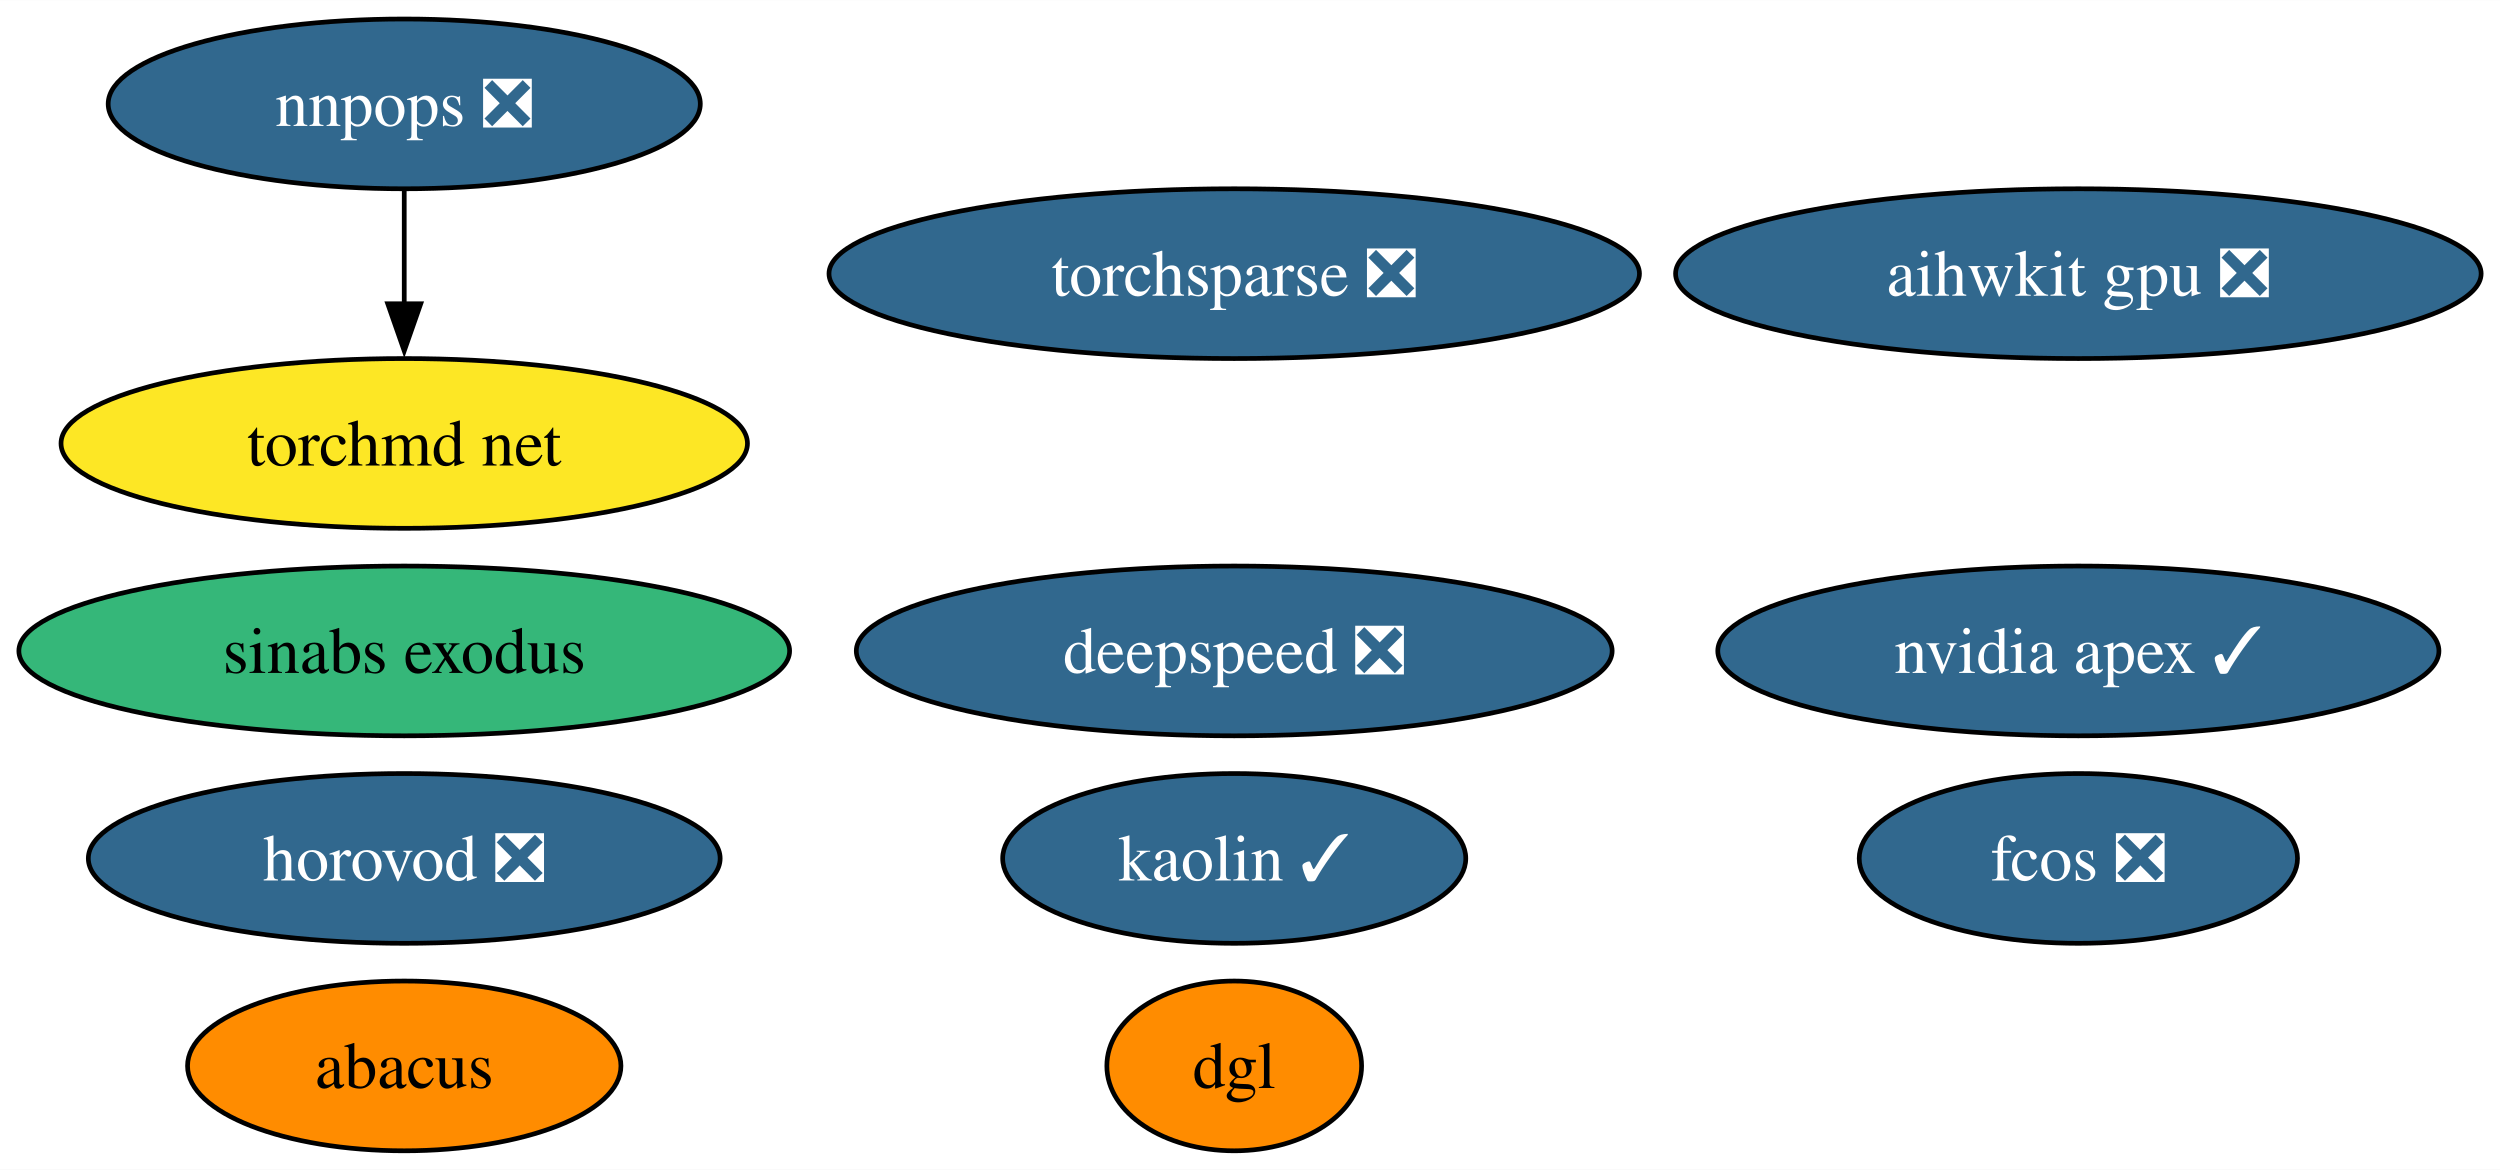
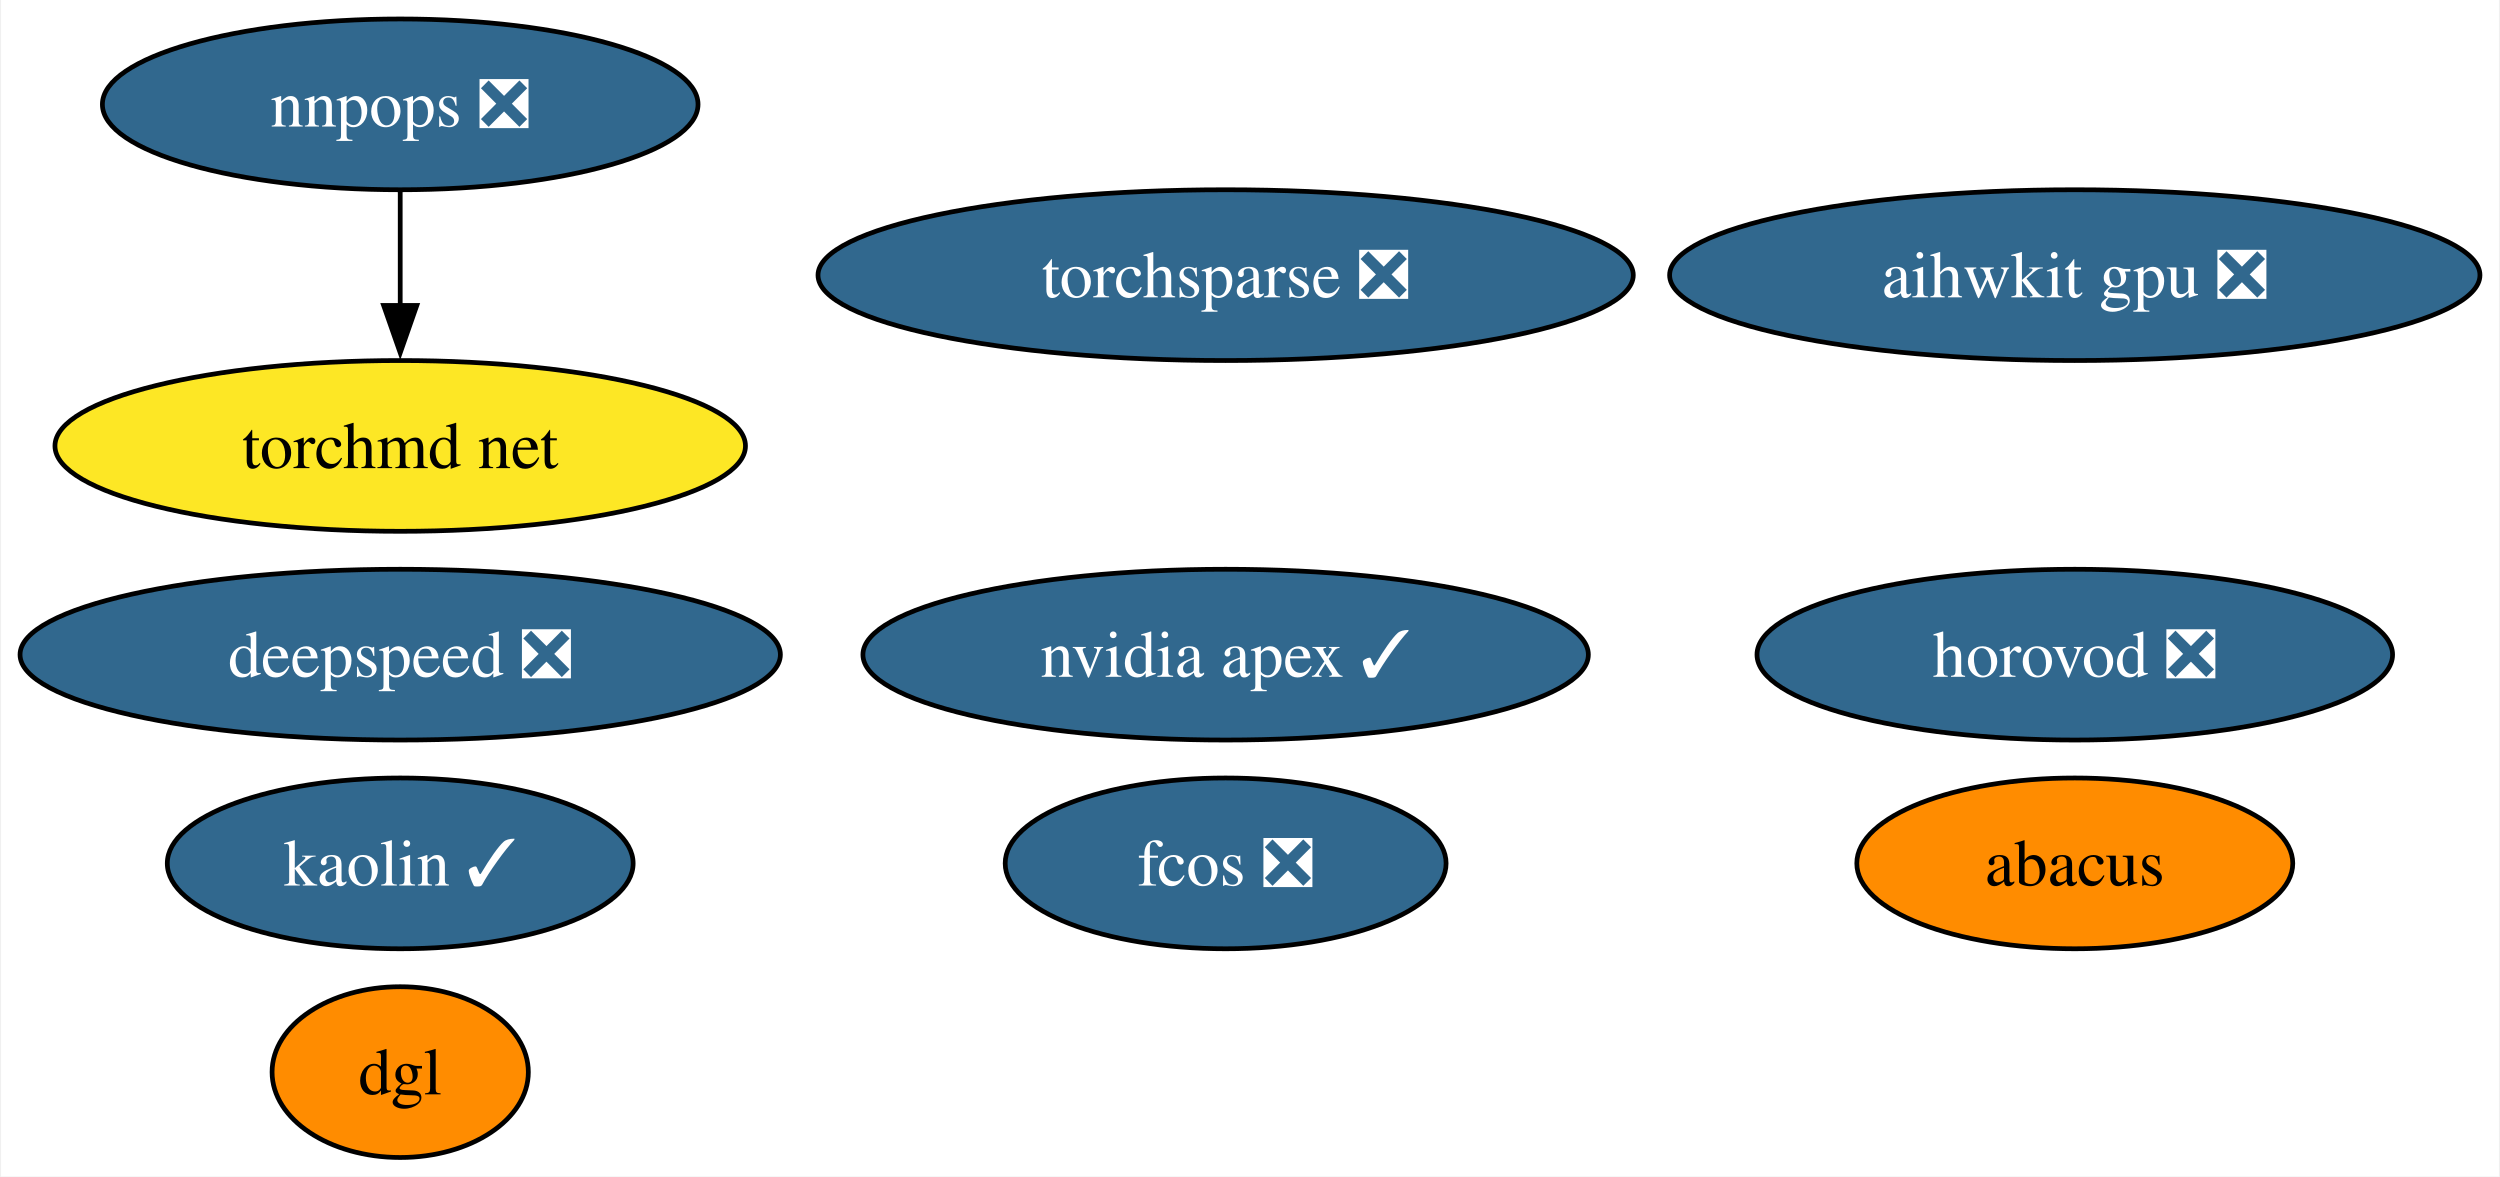
- <svg xmlns="http://www.w3.org/2000/svg" xmlns:xlink="http://www.w3.org/1999/xlink" width="530pt" height="248pt" viewBox="0.00 0.00 530.13 248.00">
+ <svg xmlns="http://www.w3.org/2000/svg" xmlns:xlink="http://www.w3.org/1999/xlink" width="527pt" height="248pt" viewBox="0.00 0.00 526.55 248.00">
  <g id="graph0" class="graph" transform="scale(1 1) rotate(0) translate(4 244)">
-     <polygon fill="white" stroke="none" points="-4,4 -4,-244 526.13,-244 526.13,4 -4,4" />
+     <polygon fill="white" stroke="none" points="-4,4 -4,-244 522.55,-244 522.55,4 -4,4" />
    <g id="node1" class="node">
      <g id="a_node1">
        <a xlink:href="https://github.com/conda-forge/nvidia-apex-feedstock/pull/36" xlink:title="nvidia apex ✓">
-           <ellipse fill="#31688e" stroke="black" cx="436.72" cy="-106" rx="76.46" ry="18" />
-           <text text-anchor="middle" x="436.72" y="-101.33" font-family="Times,serif" font-size="14.00" fill="white">nvidia apex ✓</text>
+           <ellipse fill="#31688e" stroke="black" cx="254.14" cy="-106" rx="76.46" ry="18" />
+           <text text-anchor="middle" x="254.14" y="-101.33" font-family="Times,serif" font-size="14.00" fill="white">nvidia apex ✓</text>
        </a>
      </g>
    </g>
    <g id="node2" class="node">
      <g id="a_node2">
        <a xlink:href="https://github.com/conda-forge/torchsparse-feedstock/pull/29" xlink:title="torchsparse ❎">
-           <ellipse fill="#31688e" stroke="black" cx="257.72" cy="-186" rx="85.93" ry="18" />
-           <text text-anchor="middle" x="257.72" y="-181.32" font-family="Times,serif" font-size="14.00" fill="white">torchsparse ❎</text>
+           <ellipse fill="#31688e" stroke="black" cx="254.14" cy="-186" rx="85.93" ry="18" />
+           <text text-anchor="middle" x="254.14" y="-181.32" font-family="Times,serif" font-size="14.00" fill="white">torchsparse ❎</text>
        </a>
      </g>
    </g>
    <g id="node3" class="node">
      <g id="a_node3">
        <a xlink:href="https://github.com/conda-forge/fcos-feedstock/pull/15" xlink:title="fcos ❎">
-           <ellipse fill="#31688e" stroke="black" cx="436.72" cy="-62" rx="46.47" ry="18" />
-           <text text-anchor="middle" x="436.72" y="-57.33" font-family="Times,serif" font-size="14.00" fill="white">fcos ❎</text>
+           <ellipse fill="#31688e" stroke="black" cx="254.14" cy="-62" rx="46.47" ry="18" />
+           <text text-anchor="middle" x="254.14" y="-57.33" font-family="Times,serif" font-size="14.00" fill="white">fcos ❎</text>
        </a>
      </g>
    </g>
    <g id="node4" class="node">
      <g id="a_node4">
        <a xlink:href="https://github.com/conda-forge/kaolin-feedstock/pull/20" xlink:title="kaolin ✓">
-           <ellipse fill="#31688e" stroke="black" cx="257.72" cy="-62" rx="49.1" ry="18" />
-           <text text-anchor="middle" x="257.72" y="-57.33" font-family="Times,serif" font-size="14.00" fill="white">kaolin ✓</text>
+           <ellipse fill="#31688e" stroke="black" cx="80.14" cy="-62" rx="49.1" ry="18" />
+           <text text-anchor="middle" x="80.14" y="-57.33" font-family="Times,serif" font-size="14.00" fill="white">kaolin ✓</text>
        </a>
      </g>
    </g>
    <g id="node5" class="node">
      <g id="a_node5">
        <a xlink:href="https://github.com/conda-forge/nnpops-feedstock/pull/29" xlink:title="nnpops ❎">
-           <ellipse fill="#31688e" stroke="black" cx="81.72" cy="-222" rx="62.78" ry="18" />
-           <text text-anchor="middle" x="81.72" y="-217.32" font-family="Times,serif" font-size="14.00" fill="white">nnpops ❎</text>
+           <ellipse fill="#31688e" stroke="black" cx="80.14" cy="-222" rx="62.78" ry="18" />
+           <text text-anchor="middle" x="80.14" y="-217.32" font-family="Times,serif" font-size="14.00" fill="white">nnpops ❎</text>
        </a>
      </g>
    </g>
    <g id="node10" class="node">
      <g id="a_node10">
        <a xlink:href="https://github.com/conda-forge/torchmd-net-feedstock" xlink:title="torchmd net">
-           <ellipse fill="#fde725" stroke="black" cx="81.72" cy="-150" rx="72.78" ry="18" />
-           <text text-anchor="middle" x="81.72" y="-145.32" font-family="Times,serif" font-size="14.00">torchmd net</text>
+           <ellipse fill="#fde725" stroke="black" cx="80.14" cy="-150" rx="72.78" ry="18" />
+           <text text-anchor="middle" x="80.14" y="-145.32" font-family="Times,serif" font-size="14.00">torchmd net</text>
        </a>
      </g>
    </g>
    <g id="edge1" class="edge">
-       <path fill="none" stroke="black" d="M81.72,-203.7C81.72,-196.41 81.72,-187.73 81.72,-179.54" />
-       <polygon fill="black" stroke="black" points="85.22,-179.62 81.72,-169.62 78.22,-179.62 85.22,-179.62" />
+       <path fill="none" stroke="black" d="M80.14,-203.7C80.14,-196.41 80.14,-187.73 80.14,-179.54" />
+       <polygon fill="black" stroke="black" points="83.64,-179.62 80.14,-169.62 76.64,-179.62 83.64,-179.62" />
    </g>
    <g id="node6" class="node">
      <g id="a_node6">
        <a xlink:href="https://github.com/conda-forge/deepspeed-feedstock/pull/41" xlink:title="deepspeed ❎">
-           <ellipse fill="#31688e" stroke="black" cx="257.72" cy="-106" rx="80.14" ry="18" />
-           <text text-anchor="middle" x="257.72" y="-101.33" font-family="Times,serif" font-size="14.00" fill="white">deepspeed ❎</text>
+           <ellipse fill="#31688e" stroke="black" cx="80.14" cy="-106" rx="80.14" ry="18" />
+           <text text-anchor="middle" x="80.14" y="-101.33" font-family="Times,serif" font-size="14.00" fill="white">deepspeed ❎</text>
        </a>
      </g>
    </g>
    <g id="node7" class="node">
      <g id="a_node7">
        <a xlink:href="https://github.com/conda-forge/abacus-feedstock" xlink:title="abacus">
-           <ellipse fill="#ff8c00" stroke="black" cx="81.72" cy="-18" rx="45.95" ry="18" />
-           <text text-anchor="middle" x="81.72" y="-13.32" font-family="Times,serif" font-size="14.00">abacus</text>
+           <ellipse fill="#ff8c00" stroke="black" cx="433.14" cy="-62" rx="45.95" ry="18" />
+           <text text-anchor="middle" x="433.14" y="-57.33" font-family="Times,serif" font-size="14.00">abacus</text>
        </a>
      </g>
    </g>
    <g id="node8" class="node">
      <g id="a_node8">
        <a xlink:href="https://github.com/conda-forge/dgl-feedstock" xlink:title="dgl">
-           <ellipse fill="#ff8c00" stroke="black" cx="257.72" cy="-18" rx="27.01" ry="18" />
-           <text text-anchor="middle" x="257.72" y="-13.32" font-family="Times,serif" font-size="14.00">dgl</text>
+           <ellipse fill="#ff8c00" stroke="black" cx="80.14" cy="-18" rx="27.01" ry="18" />
+           <text text-anchor="middle" x="80.14" y="-13.32" font-family="Times,serif" font-size="14.00">dgl</text>
        </a>
      </g>
    </g>
    <g id="node9" class="node">
      <g id="a_node9">
        <a xlink:href="https://github.com/conda-forge/aihwkit-gpu-feedstock/pull/3" xlink:title="aihwkit gpu ❎">
-           <ellipse fill="#31688e" stroke="black" cx="436.72" cy="-186" rx="85.41" ry="18" />
-           <text text-anchor="middle" x="436.72" y="-181.32" font-family="Times,serif" font-size="14.00" fill="white">aihwkit gpu ❎</text>
+           <ellipse fill="#31688e" stroke="black" cx="433.14" cy="-186" rx="85.41" ry="18" />
+           <text text-anchor="middle" x="433.14" y="-181.32" font-family="Times,serif" font-size="14.00" fill="white">aihwkit gpu ❎</text>
        </a>
      </g>
    </g>
    <g id="node11" class="node">
      <g id="a_node11">
        <a xlink:href="https://github.com/conda-forge/horovod-feedstock/pull/3" xlink:title="horovod ❎">
-           <ellipse fill="#31688e" stroke="black" cx="81.72" cy="-62" rx="66.99" ry="18" />
-           <text text-anchor="middle" x="81.72" y="-57.33" font-family="Times,serif" font-size="14.00" fill="white">horovod ❎</text>
-         </a>
-       </g>
-     </g>
-     <g id="node12" class="node">
-       <g id="a_node12">
-         <a xlink:href="https://github.com/conda-forge/sinabs-exodus-feedstock" xlink:title="sinabs exodus">
-           <ellipse fill="#35b779" stroke="black" cx="81.72" cy="-106" rx="81.72" ry="18" />
-           <text text-anchor="middle" x="81.72" y="-101.33" font-family="Times,serif" font-size="14.00">sinabs exodus</text>
+           <ellipse fill="#31688e" stroke="black" cx="433.14" cy="-106" rx="66.99" ry="18" />
+           <text text-anchor="middle" x="433.14" y="-101.33" font-family="Times,serif" font-size="14.00" fill="white">horovod ❎</text>
        </a>
      </g>
    </g>
  </g>
</svg>
